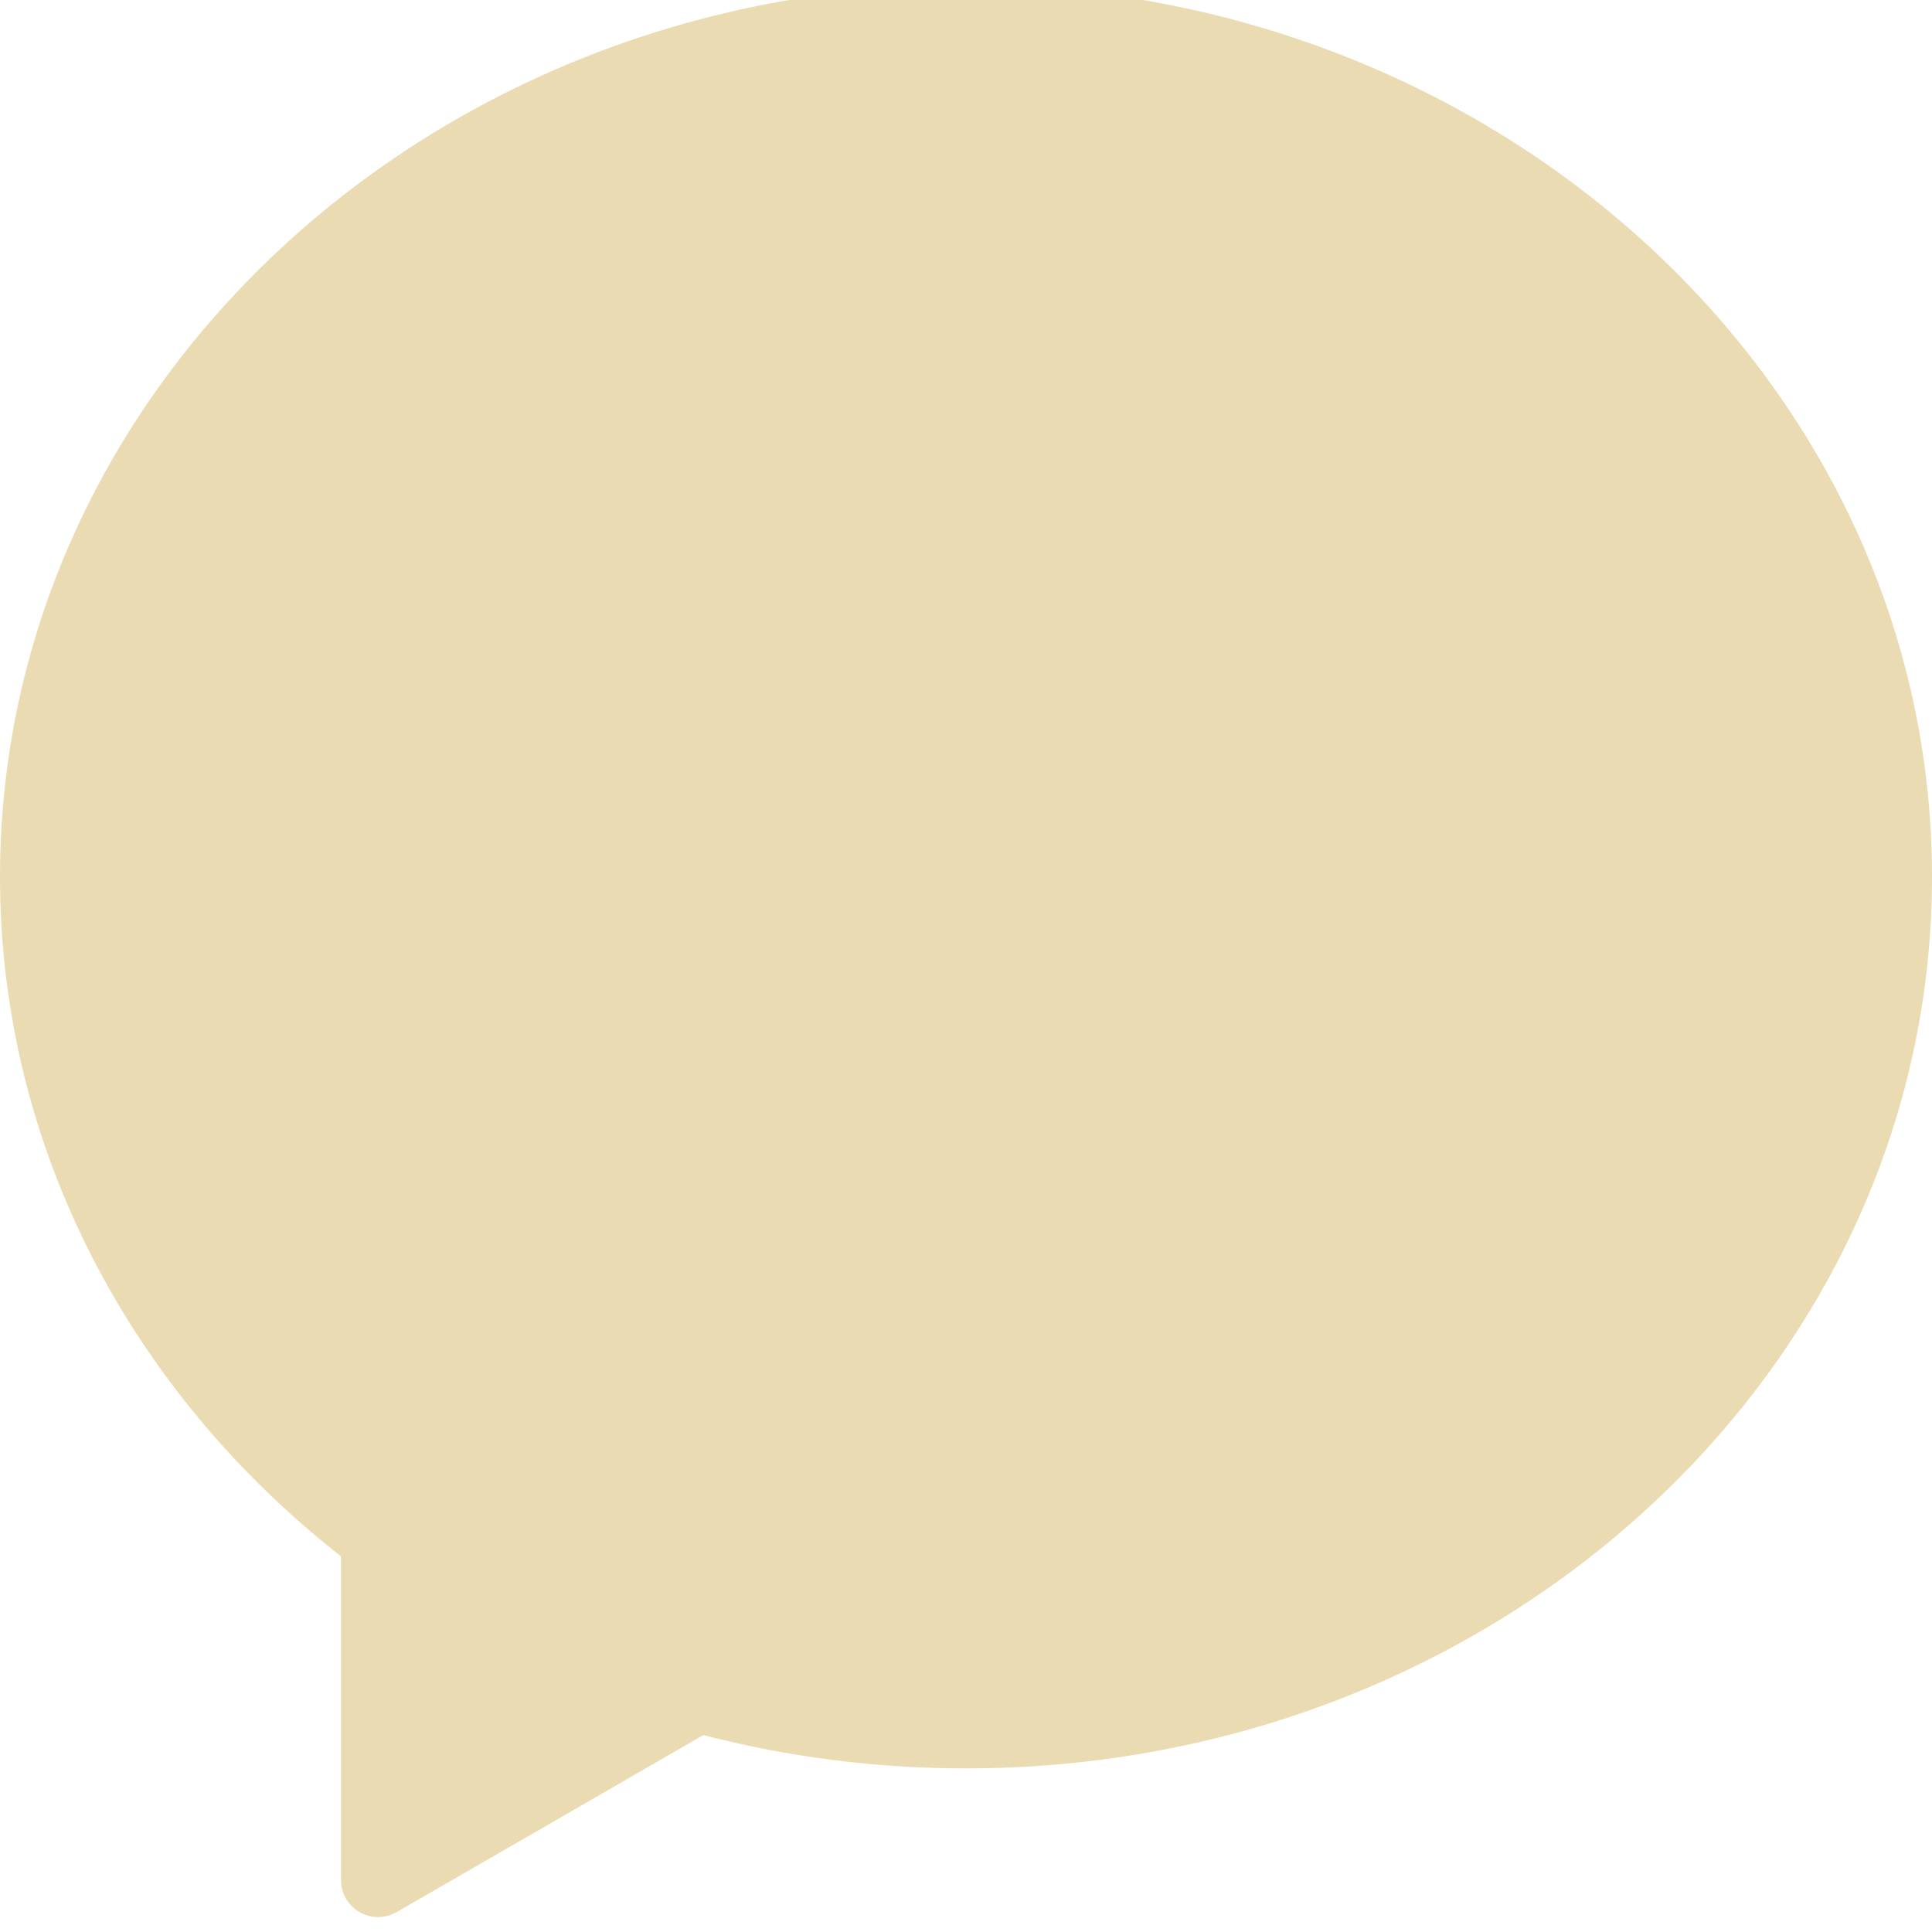
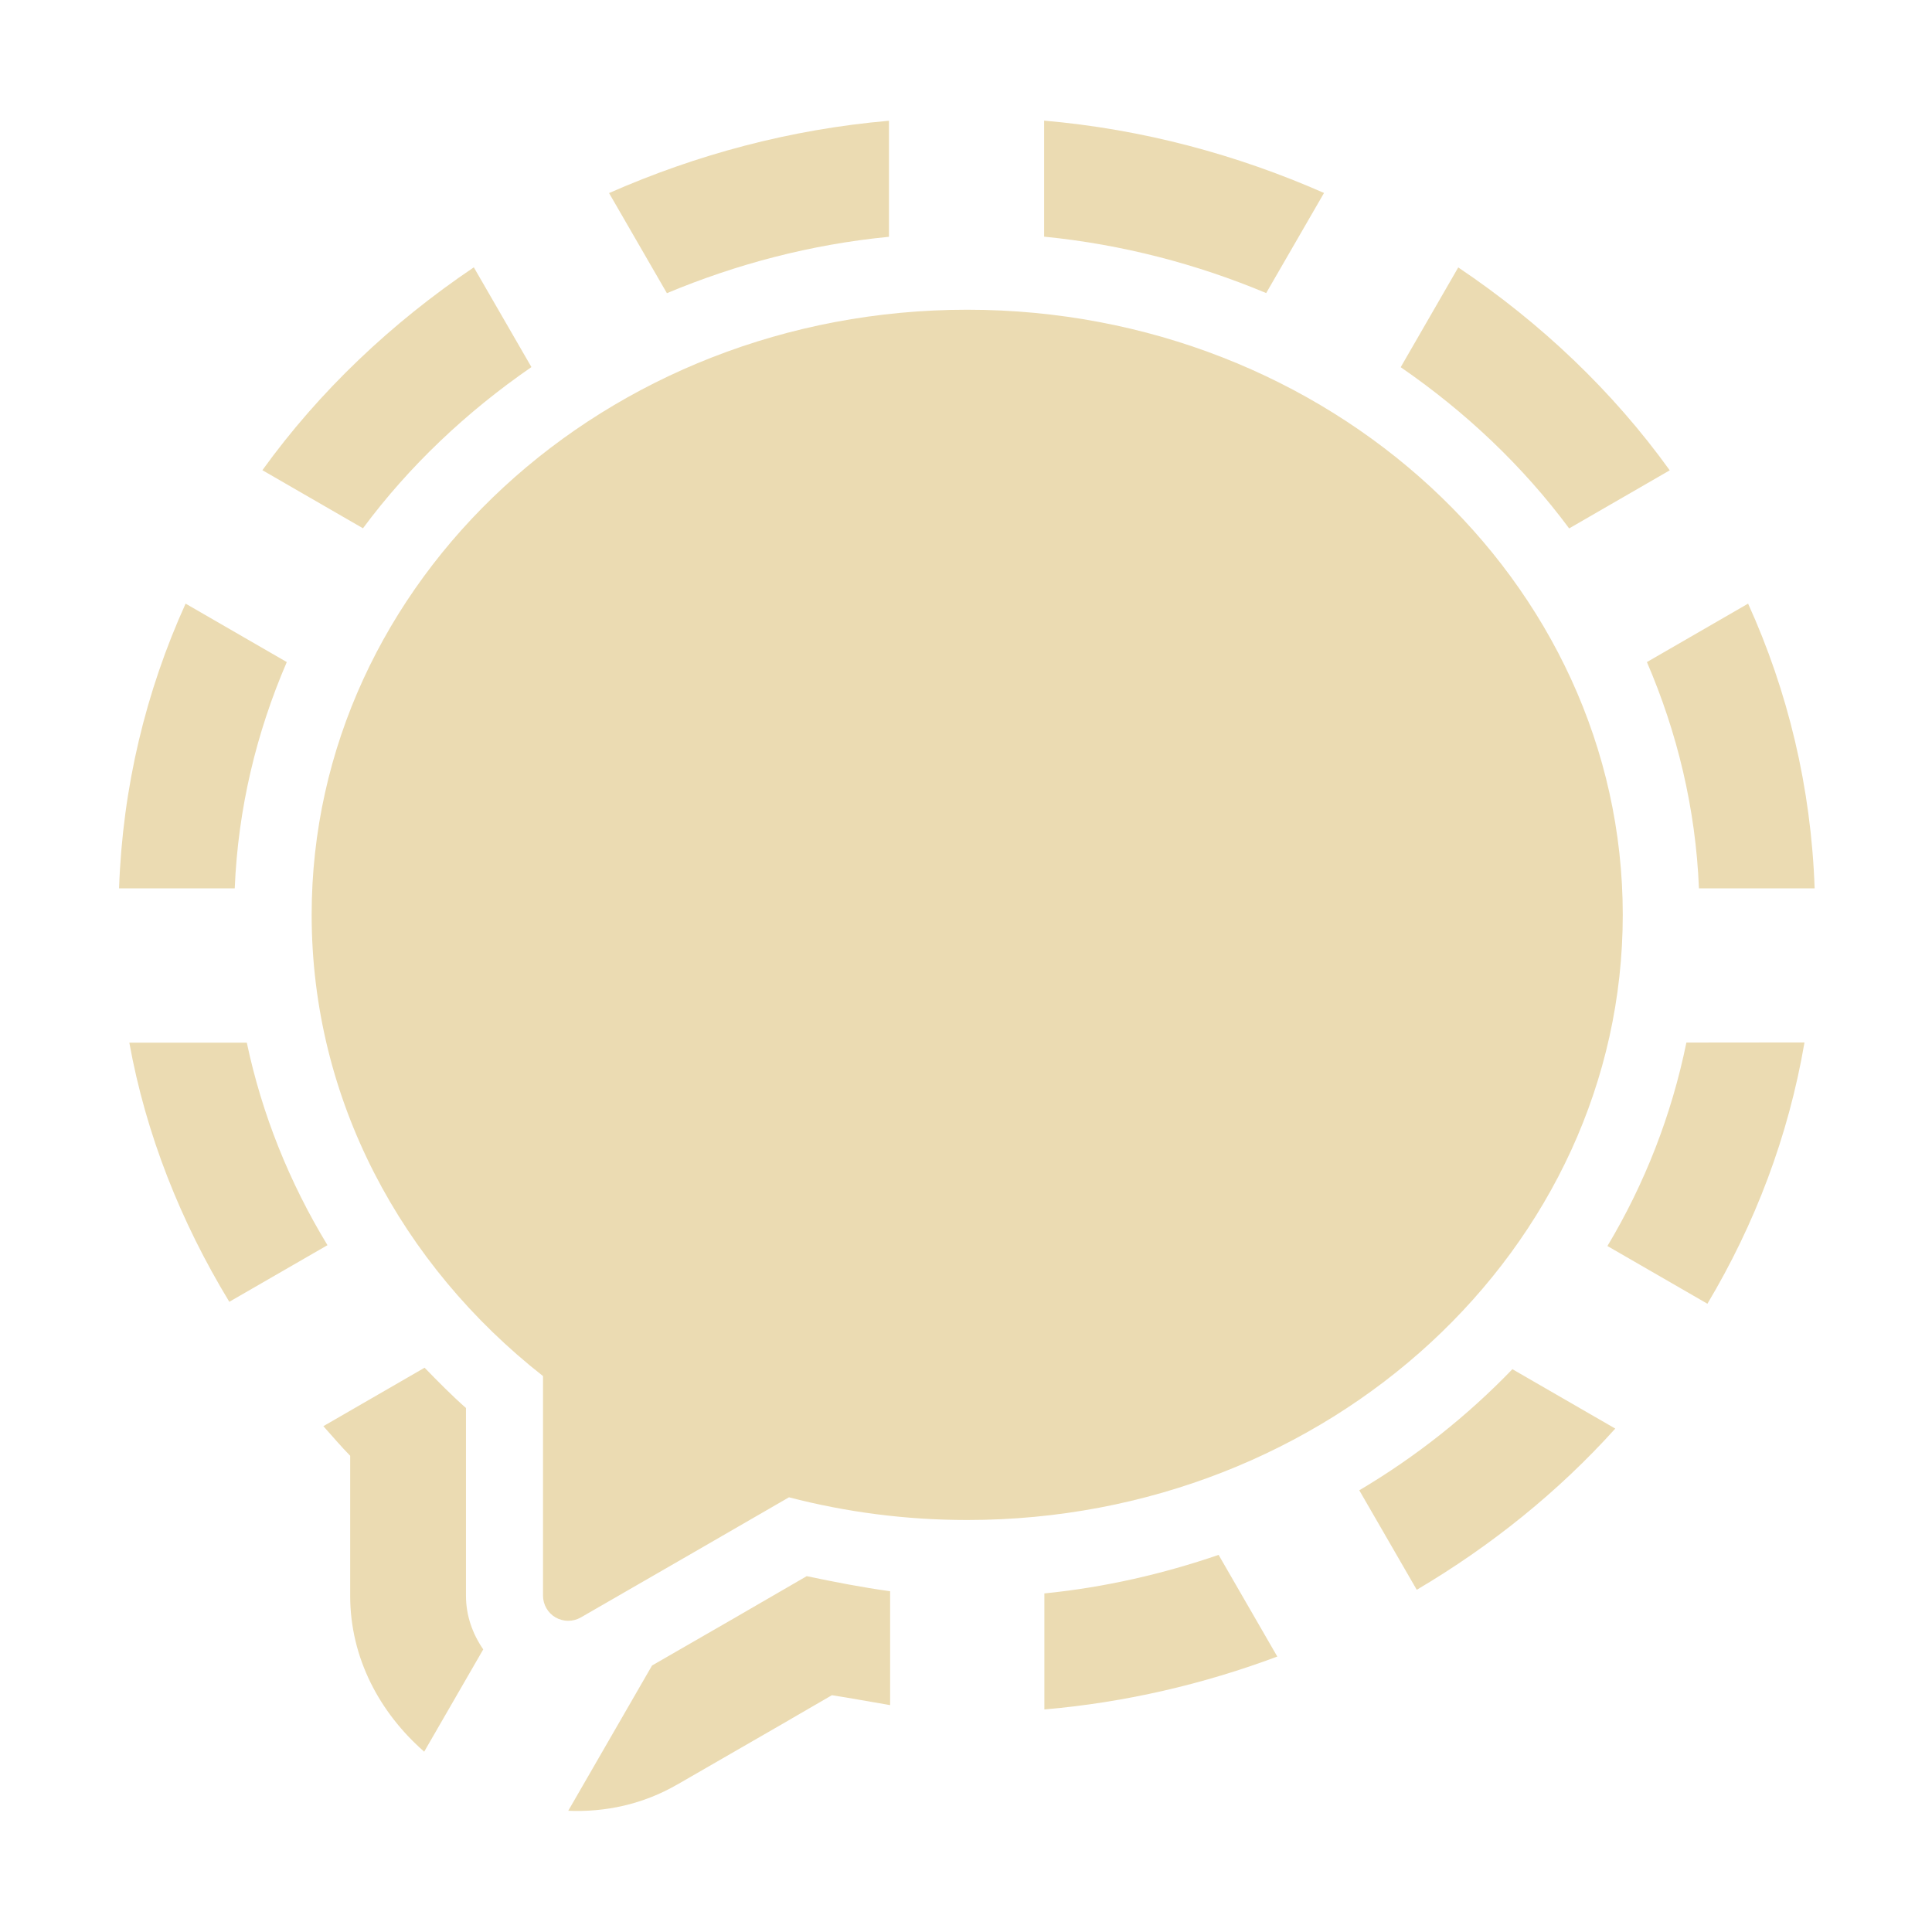
- <svg xmlns="http://www.w3.org/2000/svg" style="isolation:isolate" width="16" height="16" viewBox="0 0 16 16">
+ <svg xmlns="http://www.w3.org/2000/svg" width="16" height="16" version="1.1">
  <defs>
-     <style id="current-color-scheme" type="text/css">
-    .ColorScheme-Text { color:#ebdbb2; } .ColorScheme-Highlight { color:#458588; }
-   </style>
-     <linearGradient id="arrongin" x1="0%" x2="0%" y1="0%" y2="100%">
-       <stop offset="0%" style="stop-color:#d79921; stop-opacity:1" />
-       <stop offset="100%" style="stop-color:#b57614; stop-opacity:1" />
-     </linearGradient>
-     <linearGradient id="aurora" x1="0%" x2="0%" y1="0%" y2="100%">
-       <stop offset="0%" style="stop-color:#83a598; stop-opacity:1" />
-       <stop offset="100%" style="stop-color:#b16286; stop-opacity:1" />
-     </linearGradient>
-     <linearGradient id="fitdance" x1="0%" x2="0%" y1="0%" y2="100%">
-       <stop offset="0%" style="stop-color:#8ec07c; stop-opacity:1" />
-       <stop offset="100%" style="stop-color:#458588; stop-opacity:1" />
-     </linearGradient>
-     <linearGradient id="oomox" x1="0%" x2="0%" y1="0%" y2="100%">
-       <stop offset="0%" style="stop-color:#458588; stop-opacity:1" />
-       <stop offset="100%" style="stop-color:#928374; stop-opacity:1" />
-     </linearGradient>
-     <linearGradient id="rainblue" x1="0%" x2="0%" y1="0%" y2="100%">
-       <stop offset="0%" style="stop-color:#b8bb26; stop-opacity:1" />
-       <stop offset="100%" style="stop-color:#076678; stop-opacity:1" />
-     </linearGradient>
-     <linearGradient id="sunrise" x1="0%" x2="0%" y1="0%" y2="100%">
-       <stop offset="0%" style="stop-color: #fe8019; stop-opacity:1" />
-       <stop offset="100%" style="stop-color: #fabd2f; stop-opacity:1" />
-     </linearGradient>
-     <linearGradient id="telinkrin" x1="0%" x2="0%" y1="0%" y2="100%">
-       <stop offset="0%" style="stop-color: #83a598; stop-opacity:1" />
-       <stop offset="100%" style="stop-color: #83a598; stop-opacity:1" />
-     </linearGradient>
-     <linearGradient id="60spsycho" x1="0%" x2="0%" y1="0%" y2="100%">
-       <stop offset="0%" style="stop-color: #fb4934; stop-opacity:1" />
-       <stop offset="25%" style="stop-color: #fabd2f; stop-opacity:1" />
-       <stop offset="50%" style="stop-color: #fe8019; stop-opacity:1" />
-       <stop offset="100%" style="stop-color: #689d6a; stop-opacity:1" />
-     </linearGradient>
-     <linearGradient id="90ssummer" x1="0%" x2="0%" y1="0%" y2="100%">
-       <stop offset="0%" style="stop-color: #b16286; stop-opacity:1" />
-       <stop offset="20%" style="stop-color: #8ec07c; stop-opacity:1" />
-       <stop offset="50%" style="stop-color: #fabd2f; stop-opacity:1" />
-       <stop offset="100%" style="stop-color: #458588; stop-opacity:1" />
-     </linearGradient>
-     <linearGradient id="cyberneon" x1="0%" x2="0%" y1="0%" y2="100%">
-       <stop offset="0" style="stop-color:#83a598; stop-opacity:1" />
-       <stop offset="1" style="stop-color:#b16286; stop-opacity:1" />
-     </linearGradient>
+     <style type="text/css" id="current-color-scheme">.ColorScheme-Text { color:#ebdbb2; } .ColorScheme-Highlight { color:#458588; }</style>
  </defs>
-   <path style="fill:currentColor" class="ColorScheme-Text" d="M 5.825 14.369 C 6.517 14.549 7.246 14.645 8 14.645 C 12.415 14.645 16 11.336 16 7.261 C 16 3.185 12.415 -0.124 8 -0.124 C 3.585 -0.124 0 3.185 0 7.261 C 0 9.515 1.096 11.534 2.824 12.889 L 2.824 13.97 L 2.824 15.568 C 2.823 15.678 2.882 15.78 2.977 15.835 C 3.072 15.89 3.19 15.89 3.285 15.835 L 4.67 15.036 L 5.825 14.369 Z" />
+   <path class="ColorScheme-Text" fill="currentColor" d="m1.071 8.635c0.138 0.762 0.426 1.484 0.828 2.146l0.813-0.469c-0.316-0.52-0.543-1.085-0.668-1.677zm6.291-7.635c-0.818 0.071-1.597 0.281-2.318 0.599l0.479 0.829c0.574-0.24 1.191-0.404 1.839-0.467zm-3.438 1.214c-0.681 0.459-1.278 1.024-1.751 1.68l0.833 0.481c0.382-0.515 0.857-0.964 1.395-1.335zm8.153 0-0.477 0.827c0.539 0.371 1.013 0.82 1.395 1.335l0.833-0.481c-0.472-0.656-1.069-1.222-1.751-1.68zm-10.54 2.785c-0.329 0.726-0.522 1.52-0.551 2.358h0.958c0.027-0.662 0.18-1.292 0.431-1.874zm12.94 0-0.838 0.484c0.251 0.583 0.404 1.212 0.431 1.874h0.958c-0.029-0.838-0.222-1.633-0.551-2.358zm-5.83-4v0.961c0.648 0.064 1.265 0.227 1.839 0.467l0.479-0.829c-0.72-0.317-1.5-0.528-2.318-0.599zm5.319 7.635c-0.123 0.602-0.345 1.169-0.654 1.685l0.828 0.478c0.393-0.658 0.671-1.386 0.804-2.164zm-10.45 2.693-0.838 0.484c0.074 0.082 0.144 0.166 0.222 0.245v1.159 5.92e-4c9.88e-5 0.518 0.247 0.971 0.613 1.291l0.489-0.847c-0.088-0.128-0.143-0.278-0.143-0.445v-1.554c-0.12-0.106-0.232-0.22-0.343-0.334zm9.009 0.012c-0.372 0.386-0.797 0.724-1.268 1.003l0.476 0.824c0.616-0.364 1.173-0.812 1.644-1.335zm-2.433 1.538c-0.459 0.157-0.941 0.269-1.443 0.319v0.961c0.672-0.058 1.319-0.21 1.929-0.438zm-3.411 0.176-0.611 0.354-0.67 0.386-0.694 1.203c0.307 0.013 0.618-0.053 0.902-0.217h5.917e-4l0.94-0.542c3.939e-4 -3.96e-4 7.894e-4 -7.91e-4 0.001-0.001l0.34-0.197c0.161 0.025 0.321 0.055 0.482 0.082v-0.943c-0.232-0.032-0.462-0.077-0.691-0.125zm-0.147-0.653c0.469 0.122 0.964 0.188 1.476 0.188 2.996 0 5.429-2.246 5.429-5.012 0-2.766-2.433-5.011-5.429-5.011-2.996 0-5.429 2.246-5.429 5.011 0 1.53 0.744 2.9 1.916 3.82v1.818c-9.88e-5 0.075 0.04 0.144 0.104 0.181 0.065 0.037 0.144 0.037 0.209 1e-4l0.94-0.542z" />
</svg>
